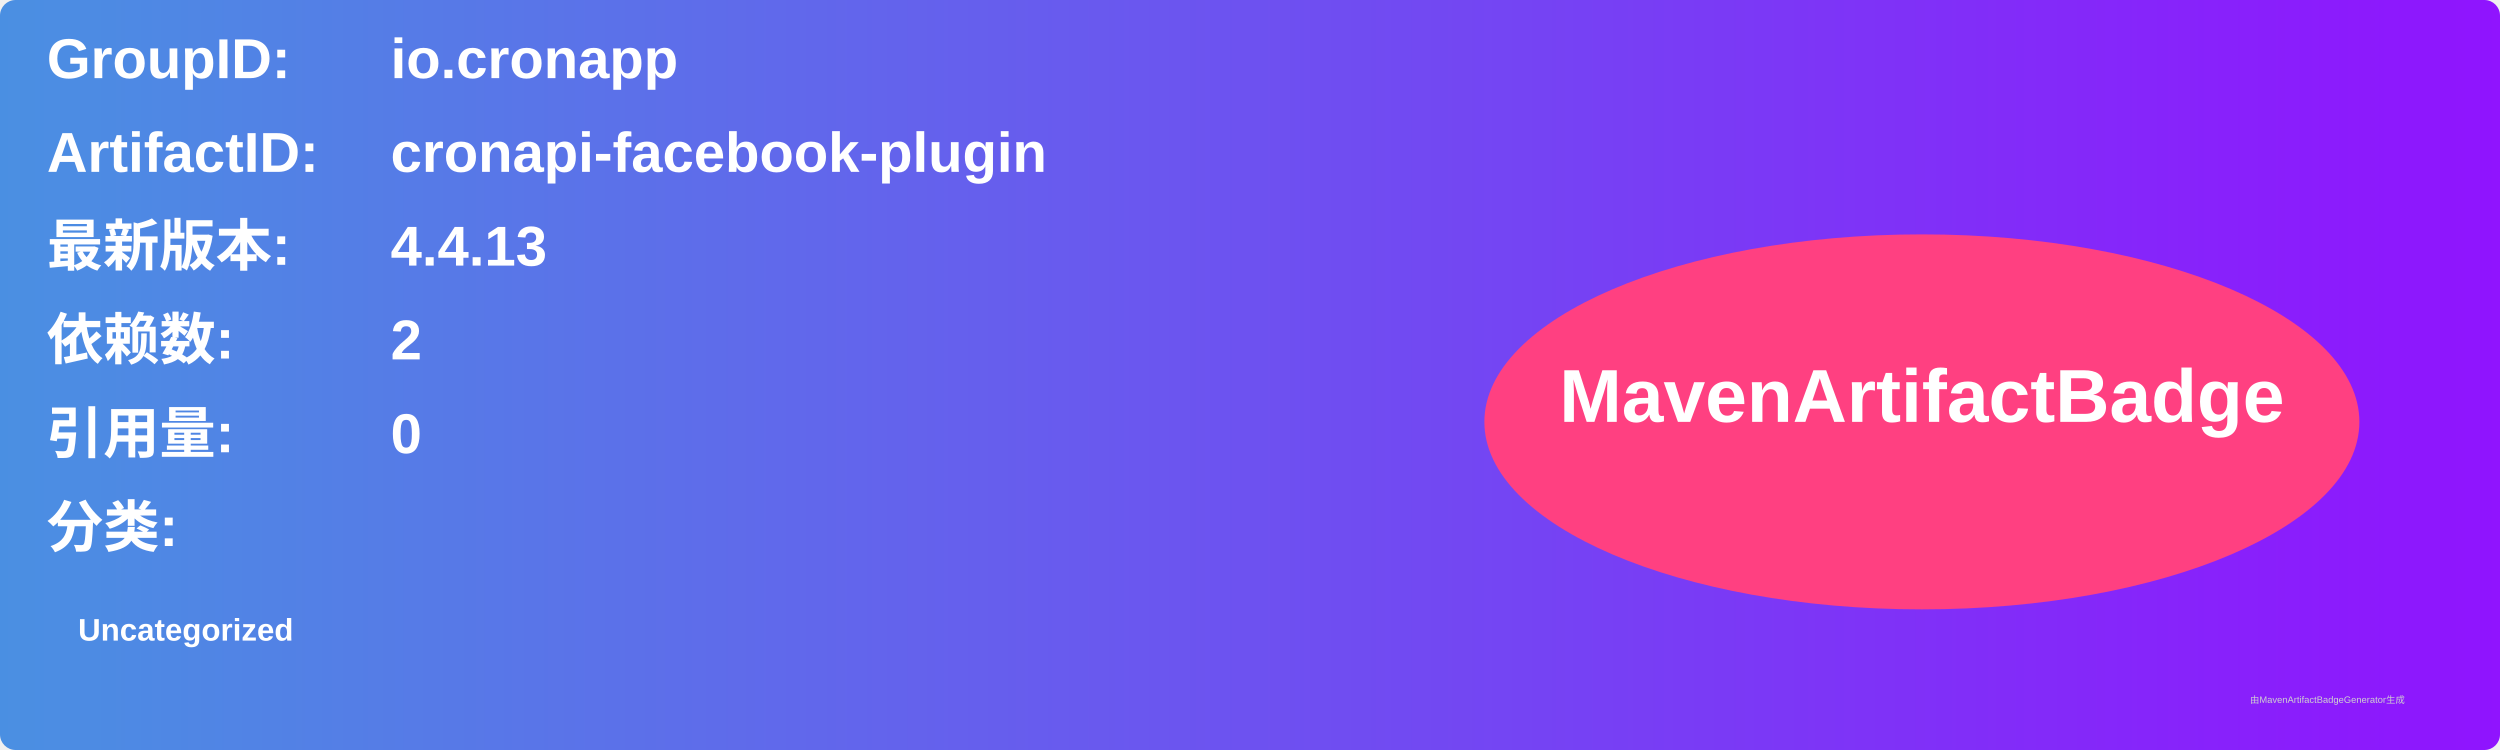
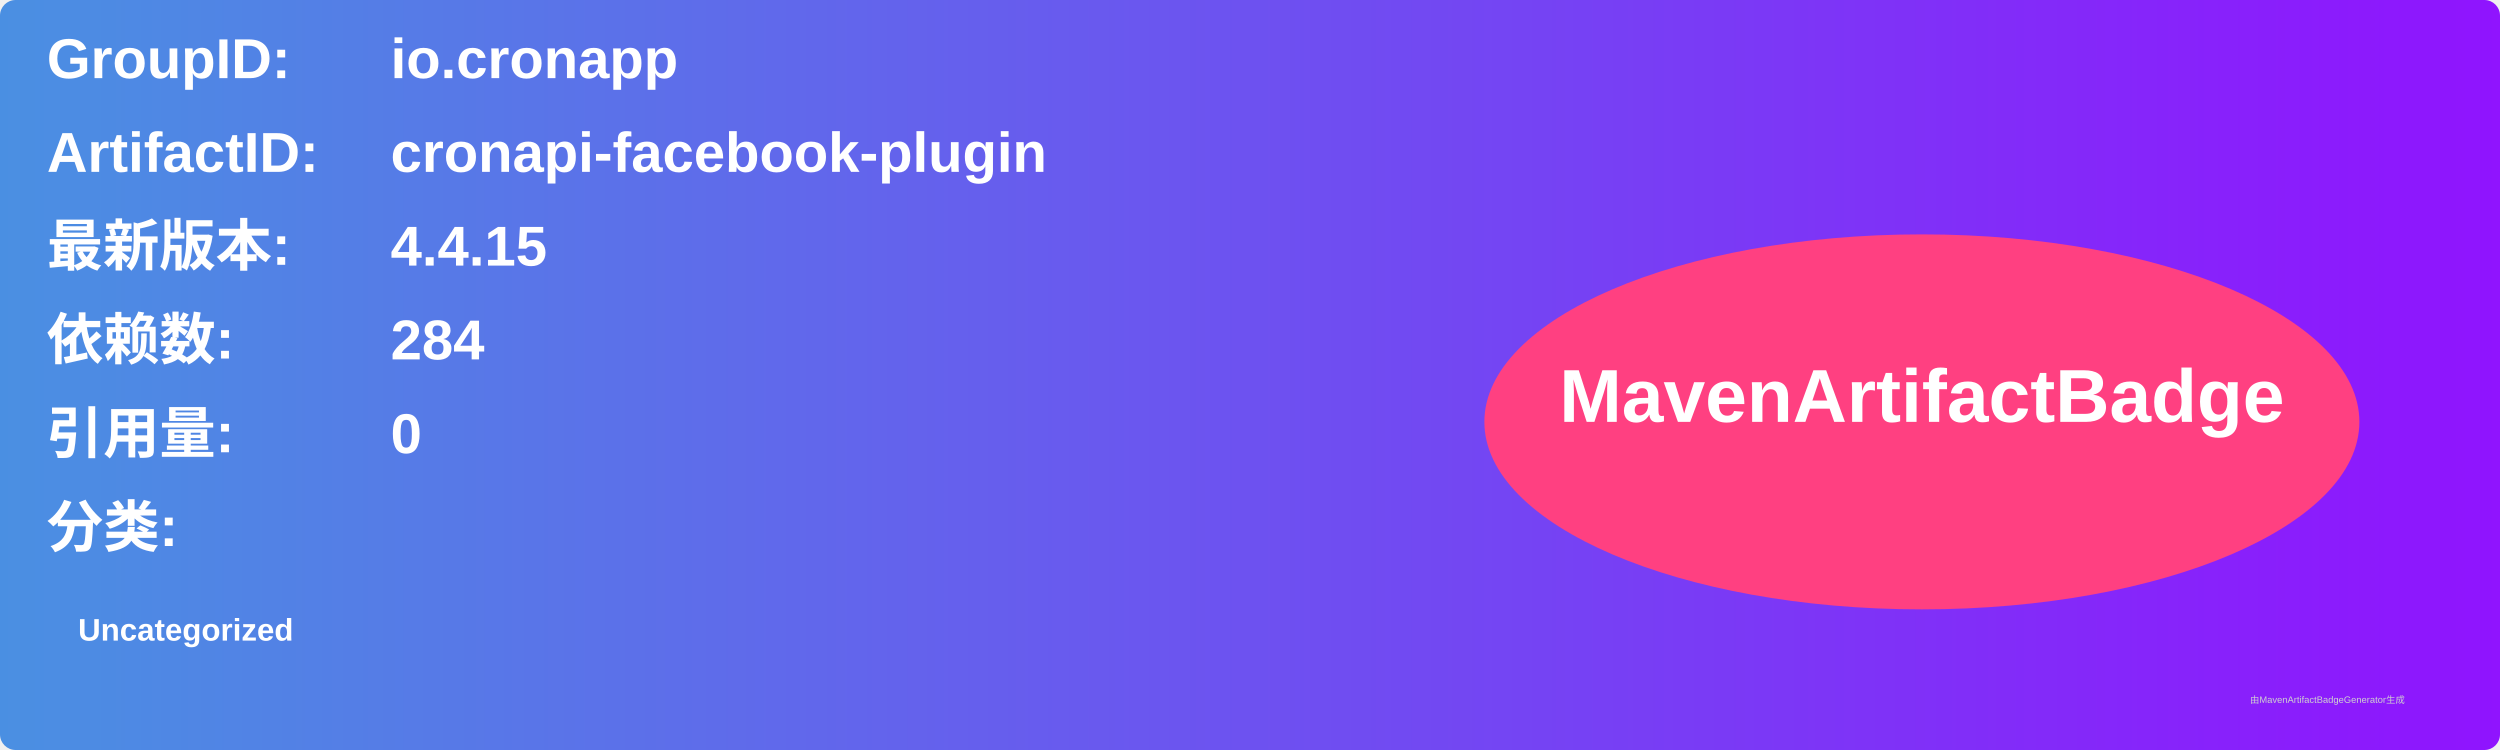
<svg xmlns="http://www.w3.org/2000/svg" width="800" height="240" viewBox="0 0 800 240">
  <linearGradient id="grad" x1="0%" y1="0%" x2="100%" y2="0%">
    <stop offset="0%" stop-color="#4a90e2" />
    <stop offset="100%" stop-color="#9013fe" />
  </linearGradient>
  <rect width="100%" height="100%" rx="5" ry="5" fill="url(#grad)" />
  <g transform="translate(15, 15)">
    <text x="0" y="10" font-family="Arial" font-size="18" fill="white" font-weight="bold" width="260">GroupID:</text>
    <text x="110" y="10" font-family="Arial" font-size="18" fill="white" font-weight="bold" width="460">io.cronapp</text>
    <text x="0" y="40" font-family="Arial" font-size="18" fill="white" font-weight="bold" width="260">ArtifactID:</text>
    <text x="110" y="40" font-family="Arial" font-size="18" fill="white" font-weight="bold" width="460">cronapi-facebook-plugin</text>
    <text x="0" y="70" font-family="Arial" font-size="18" fill="white" font-weight="bold">最新版本:</text>
    <text x="110" y="70" font-family="Arial" font-size="18" fill="white" font-weight="bold">
-       <tspan font-weight="bold">4.4.13</tspan>
+       <tspan font-weight="bold">4.4.15</tspan>
    </text>
    <text x="0" y="100" font-family="Arial" font-size="18" fill="white" font-weight="bold">依赖数: </text>
    <text x="110" y="100" font-family="Arial" font-size="18" fill="white">
-       <tspan font-weight="bold">2</tspan>
+       <tspan font-weight="bold">284</tspan>
    </text>
    <text x="0" y="130" font-family="Arial" font-size="18" fill="white" font-weight="bold">引用量: </text>
    <text x="110" y="130" font-family="Arial" font-size="18" fill="white">
      <tspan font-weight="bold">0</tspan>
    </text>
    <text x="0" y="160" font-family="Arial" font-size="18" fill="white" font-weight="bold">分类:</text>
    <text x="10" y="190" font-family="Arial" font-size="10" fill="white">
      <tspan font-weight="bold">Uncategorized</tspan>
    </text>
    <ellipse cx="600" cy="120" rx="140" ry="60" fill="#ff4081" />
    <text x="600" y="120" text-anchor="middle" font-family="Arial" font-size="24" fill="white" font-weight="bold">MavenArtifactBadge</text>
  </g>
  <text x="720" y="225" font-family="Arial" font-size="3" fill="#d0d0d0">由MavenArtifactBadgeGenerator生成</text>
</svg>
